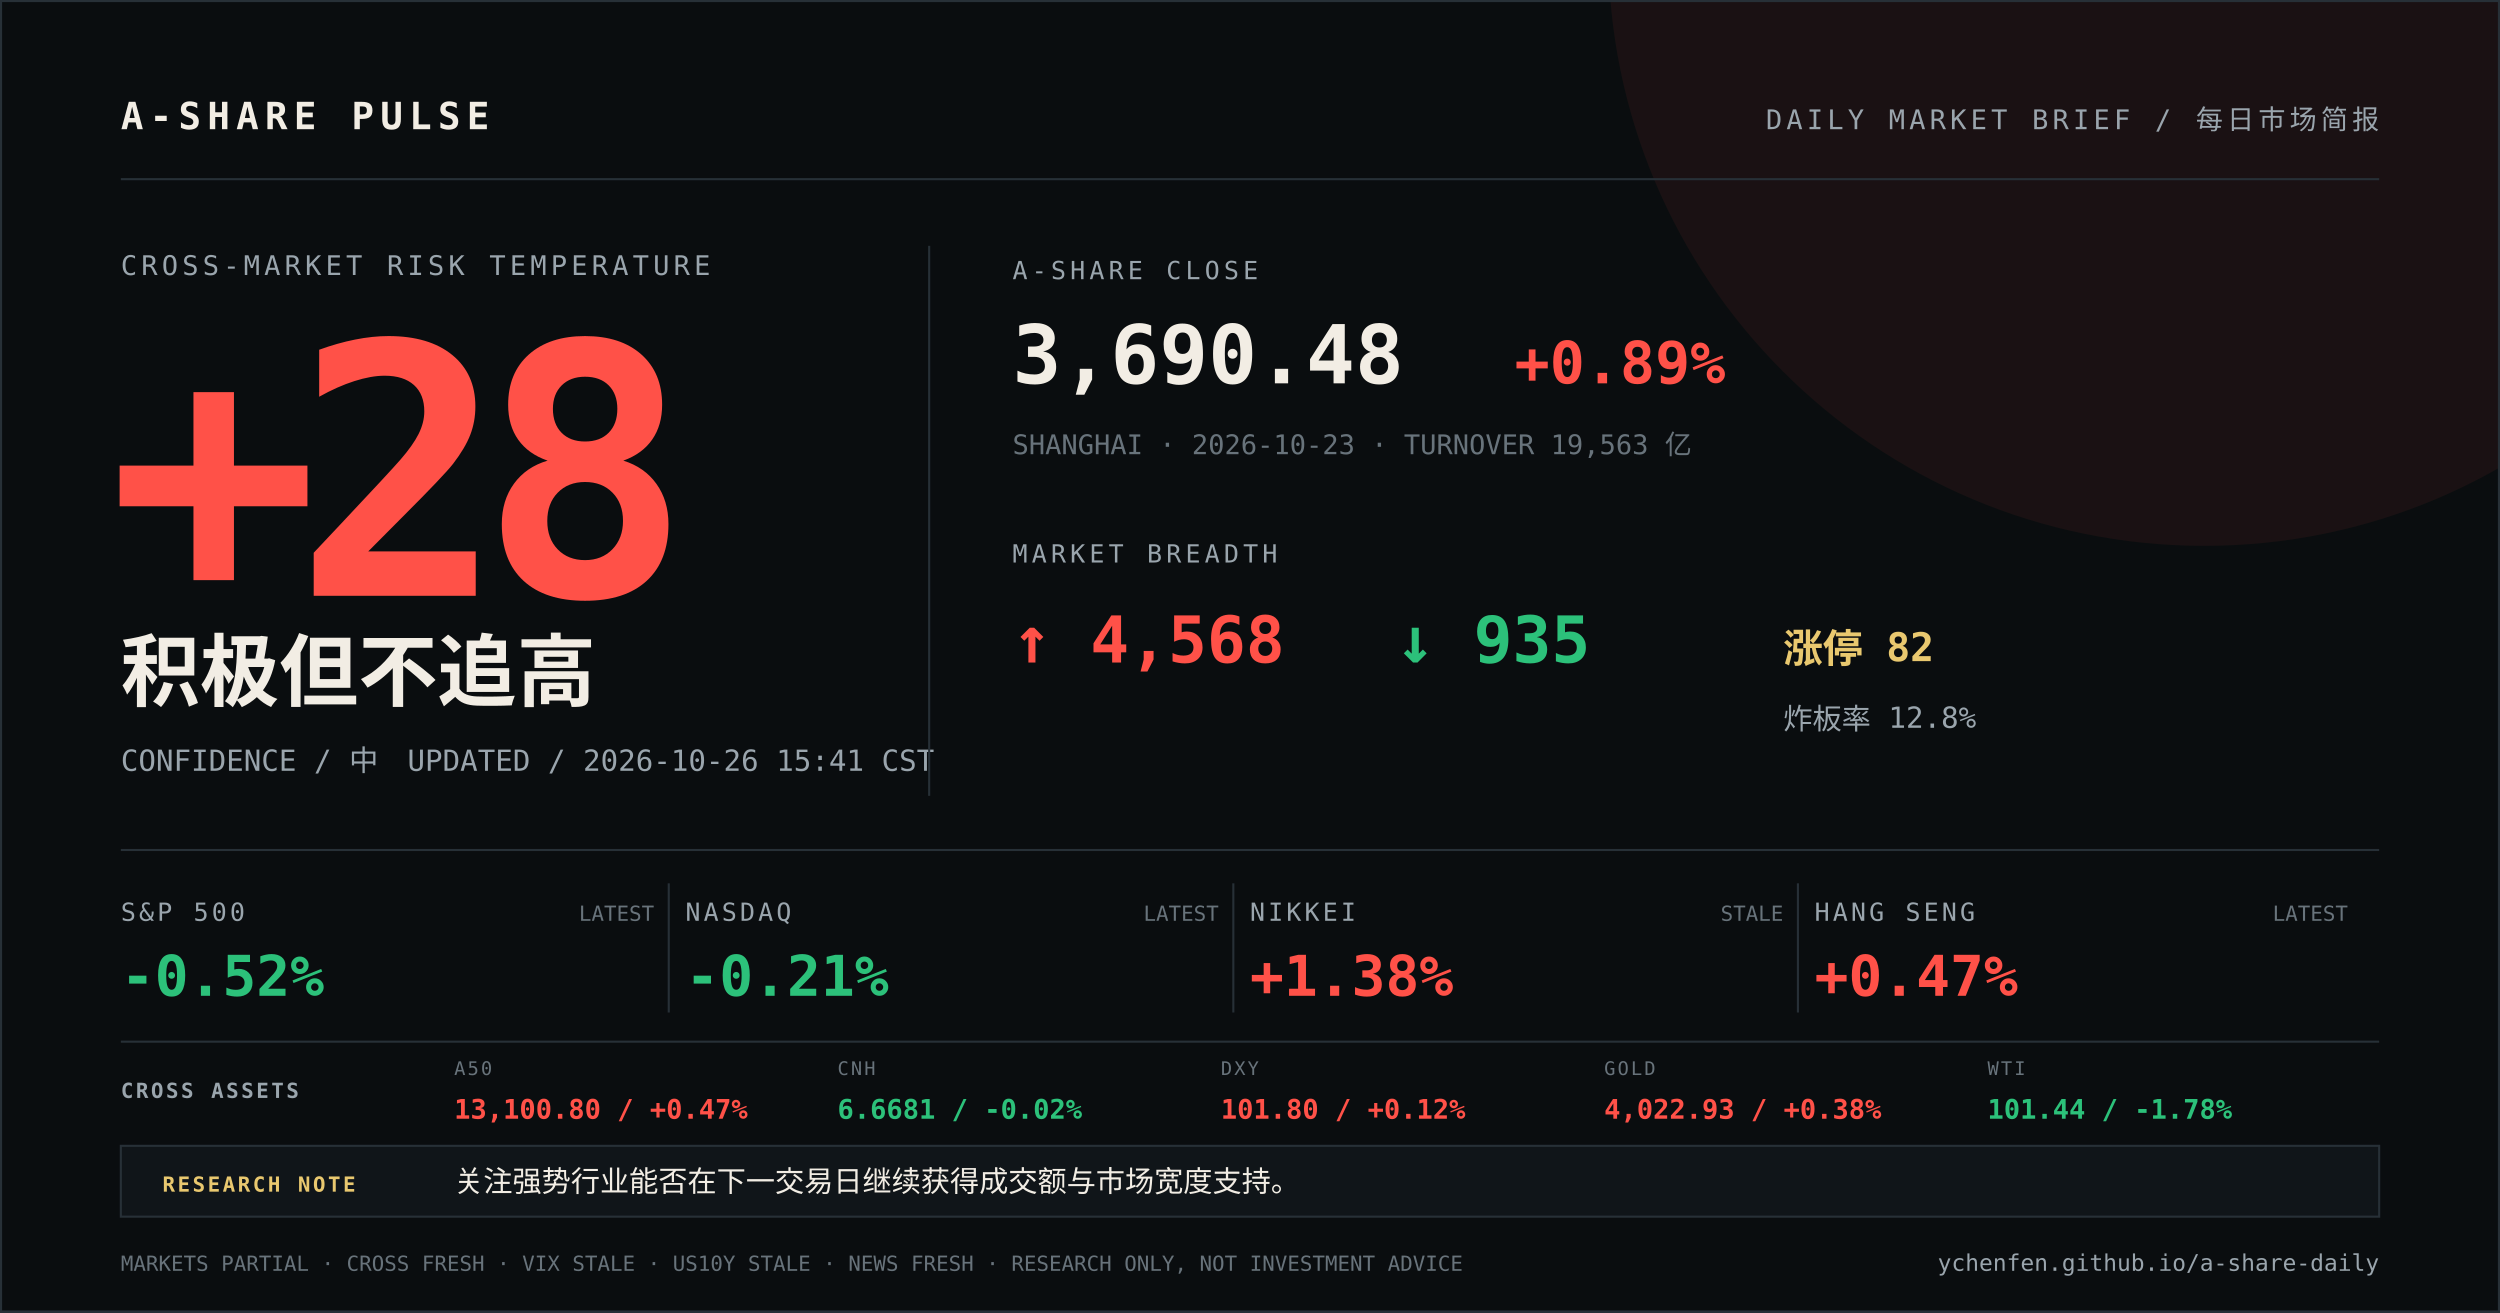
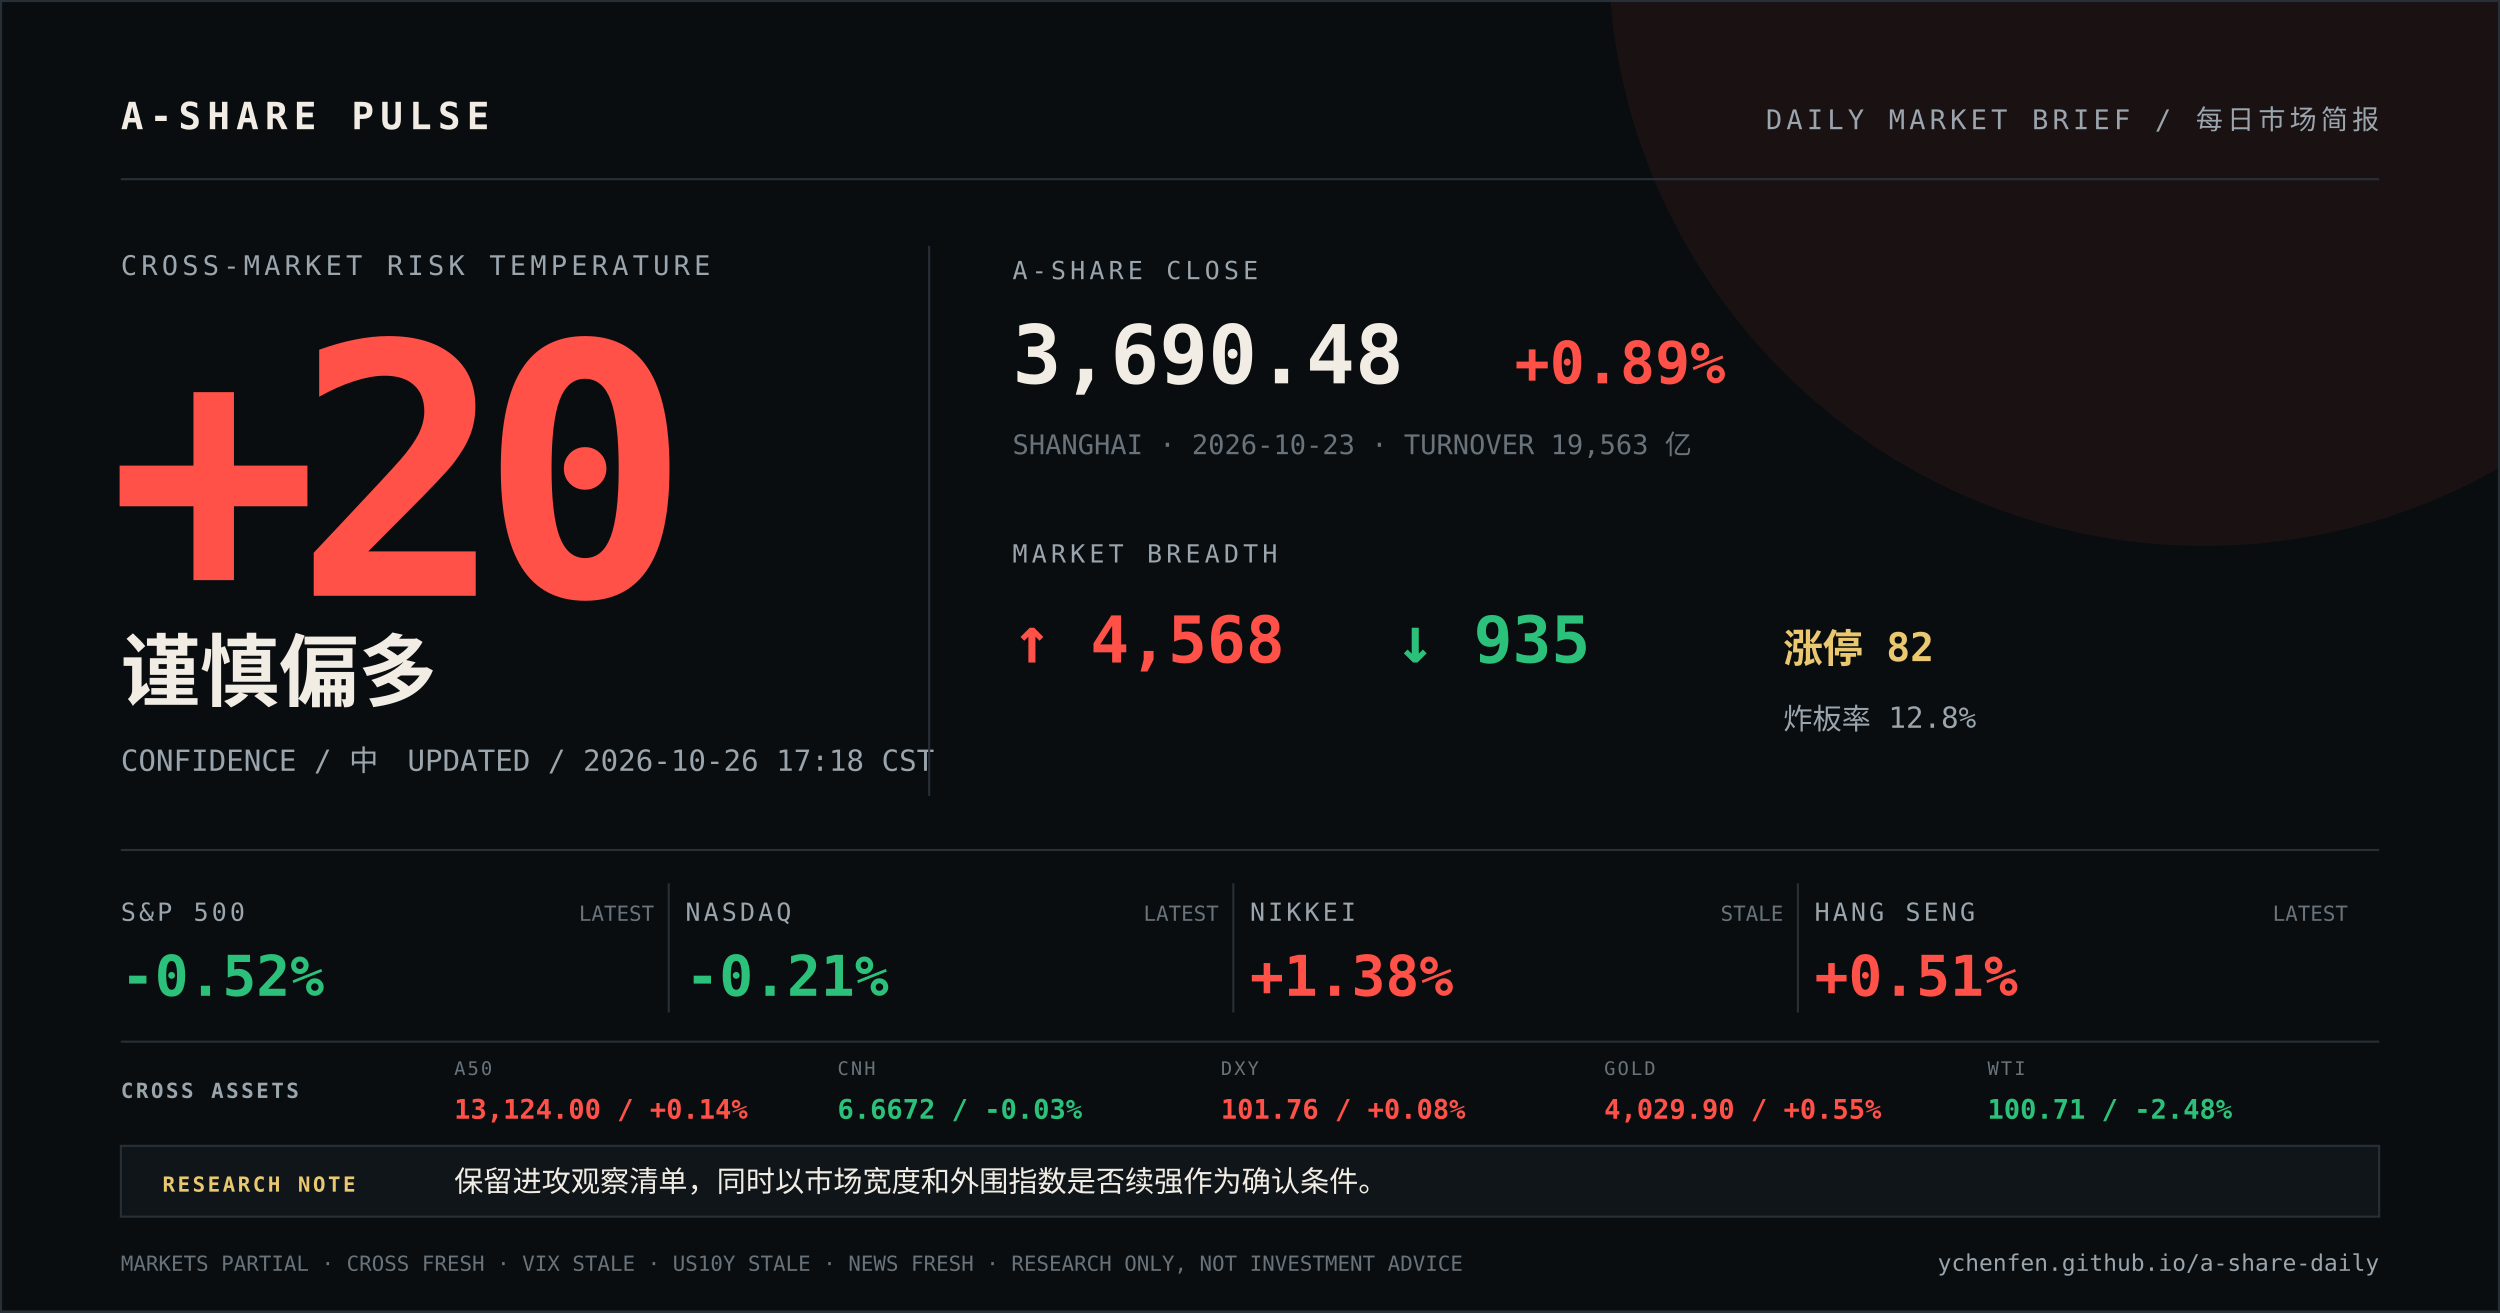
<svg xmlns="http://www.w3.org/2000/svg" width="1200" height="630" viewBox="0 0 1200 630">
  <rect width="1200" height="630" fill="#0a0d0f" />
  <circle cx="1058" cy="-24" r="286" fill="#ff5148" opacity="0.07" />
  <path d="M0 0H1200V630H0Z" fill="none" stroke="#273037" stroke-width="2" />
  <g font-family="DIN Alternate, SFMono-Regular, Menlo, monospace">
    <text x="58" y="62" fill="#f2ede4" font-size="18" font-weight="700" letter-spacing="3">A-SHARE PULSE</text>
    <text x="1142" y="62" fill="#9aa5ad" font-size="13" text-anchor="end" letter-spacing="2">DAILY MARKET BRIEF / 每日市场简报</text>
    <line x1="58" y1="86" x2="1142" y2="86" stroke="#273037" />
    <text x="58" y="132" fill="#9aa5ad" font-size="13" letter-spacing="2">CROSS-MARKET RISK TEMPERATURE</text>
-     <text x="52" y="286" fill="#ff5148" font-size="168" font-weight="800" letter-spacing="-12">+28</text>
-     <text x="58" y="336" fill="#f2ede4" font-size="38" font-weight="700">积极但不追高</text>
-     <text x="58" y="370" fill="#9aa5ad" font-size="14">CONFIDENCE / 中　UPDATED / 2026-10-26 15:41 CST</text>
+     <text x="52" y="286" fill="#ff5148" font-size="168" font-weight="800" letter-spacing="-12">+20</text>
+     <text x="58" y="336" fill="#f2ede4" font-size="38" font-weight="700">谨慎偏多</text>
+     <text x="58" y="370" fill="#9aa5ad" font-size="14">CONFIDENCE / 中　UPDATED / 2026-10-26 17:18 CST</text>
    <line x1="446" y1="118" x2="446" y2="382" stroke="#273037" />
    <text x="486" y="134" fill="#9aa5ad" font-size="12" letter-spacing="2">A-SHARE CLOSE</text>
    <text x="486" y="184" fill="#f2ede4" font-size="39" font-weight="700">3,690.48</text>
    <text x="727" y="184" fill="#ff5148" font-size="28" font-weight="700">+0.89%</text>
    <text x="486" y="218" fill="#68737b" font-size="13">SHANGHAI · 2026-10-23 · TURNOVER 19,563 亿</text>
    <text x="486" y="270" fill="#9aa5ad" font-size="12" letter-spacing="2">MARKET BREADTH</text>
    <text x="486" y="318" fill="#ff5148" font-size="31" font-weight="700">↑ 4,568</text>
    <text x="670" y="318" fill="#2cc17a" font-size="31" font-weight="700">↓ 935</text>
    <text x="856" y="318" fill="#e9c86f" font-size="19" font-weight="700">涨停 82</text>
    <text x="856" y="350" fill="#9aa5ad" font-size="14">炸板率 12.8%</text>
    <line x1="58" y1="408" x2="1142" y2="408" stroke="#273037" />
    <text x="58" y="442" fill="#9aa5ad" font-size="12" letter-spacing="1.5">S&amp;P 500</text>
    <text x="58" y="478" fill="#2cc17a" font-size="27" font-weight="700">-0.52%</text>
    <text x="314" y="442" fill="#68737b" font-size="10" text-anchor="end">LATEST</text>
    <line x1="321" y1="424" x2="321" y2="486" stroke="#273037" />
    <text x="329" y="442" fill="#9aa5ad" font-size="12" letter-spacing="1.5">NASDAQ</text>
    <text x="329" y="478" fill="#2cc17a" font-size="27" font-weight="700">-0.21%</text>
    <text x="585" y="442" fill="#68737b" font-size="10" text-anchor="end">LATEST</text>
    <line x1="592" y1="424" x2="592" y2="486" stroke="#273037" />
    <text x="600" y="442" fill="#9aa5ad" font-size="12" letter-spacing="1.5">NIKKEI</text>
    <text x="600" y="478" fill="#ff5148" font-size="27" font-weight="700">+1.38%</text>
    <text x="856" y="442" fill="#68737b" font-size="10" text-anchor="end">STALE</text>
    <line x1="863" y1="424" x2="863" y2="486" stroke="#273037" />
    <text x="871" y="442" fill="#9aa5ad" font-size="12" letter-spacing="1.5">HANG SENG</text>
-     <text x="871" y="478" fill="#ff5148" font-size="27" font-weight="700">+0.47%</text>
+     <text x="871" y="478" fill="#ff5148" font-size="27" font-weight="700">+0.51%</text>
    <text x="1127" y="442" fill="#68737b" font-size="10" text-anchor="end">LATEST</text>
    <line x1="58" y1="500" x2="1142" y2="500" stroke="#273037" />
    <text x="58" y="527" fill="#9aa5ad" font-size="10" font-weight="700" letter-spacing="1.2">CROSS ASSETS</text>
    <text x="218" y="516" fill="#68737b" font-size="9" letter-spacing="1">A50</text>
-     <text x="218" y="537" fill="#ff5148" font-size="13" font-weight="700">13,100.80 / +0.47%</text>
+     <text x="218" y="537" fill="#ff5148" font-size="13" font-weight="700">13,124.00 / +0.14%</text>
    <text x="402" y="516" fill="#68737b" font-size="9" letter-spacing="1">CNH</text>
-     <text x="402" y="537" fill="#2cc17a" font-size="13" font-weight="700">6.6681 / -0.02%</text>
+     <text x="402" y="537" fill="#2cc17a" font-size="13" font-weight="700">6.6672 / -0.03%</text>
    <text x="586" y="516" fill="#68737b" font-size="9" letter-spacing="1">DXY</text>
-     <text x="586" y="537" fill="#ff5148" font-size="13" font-weight="700">101.80 / +0.12%</text>
+     <text x="586" y="537" fill="#ff5148" font-size="13" font-weight="700">101.76 / +0.08%</text>
    <text x="770" y="516" fill="#68737b" font-size="9" letter-spacing="1">GOLD</text>
-     <text x="770" y="537" fill="#ff5148" font-size="13" font-weight="700">4,022.93 / +0.38%</text>
+     <text x="770" y="537" fill="#ff5148" font-size="13" font-weight="700">4,029.90 / +0.55%</text>
    <text x="954" y="516" fill="#68737b" font-size="9" letter-spacing="1">WTI</text>
-     <text x="954" y="537" fill="#2cc17a" font-size="13" font-weight="700">101.44 / -1.78%</text>
+     <text x="954" y="537" fill="#2cc17a" font-size="13" font-weight="700">100.71 / -2.48%</text>
    <rect x="58" y="550" width="1084" height="34" fill="#101519" stroke="#273037" />
    <text x="78" y="572" fill="#e9c86f" font-size="10" font-weight="700" letter-spacing="1.2">RESEARCH NOTE</text>
-     <text x="218" y="572" fill="#f2ede4" font-size="14">关注强势行业能否在下一交易日继续获得成交额与市场宽度支持。</text>
+     <text x="218" y="572" fill="#f2ede4" font-size="14">保留进攻观察清单，同时以市场宽度和外围指数是否续强作为确认条件。</text>
    <text x="58" y="610" fill="#68737b" font-size="10">MARKETS PARTIAL · CROSS FRESH · VIX STALE · US10Y STALE · NEWS FRESH · RESEARCH ONLY, NOT INVESTMENT ADVICE</text>
    <text x="1142" y="610" fill="#9aa5ad" font-size="11" text-anchor="end">ychenfen.github.io/a-share-daily</text>
  </g>
</svg>
